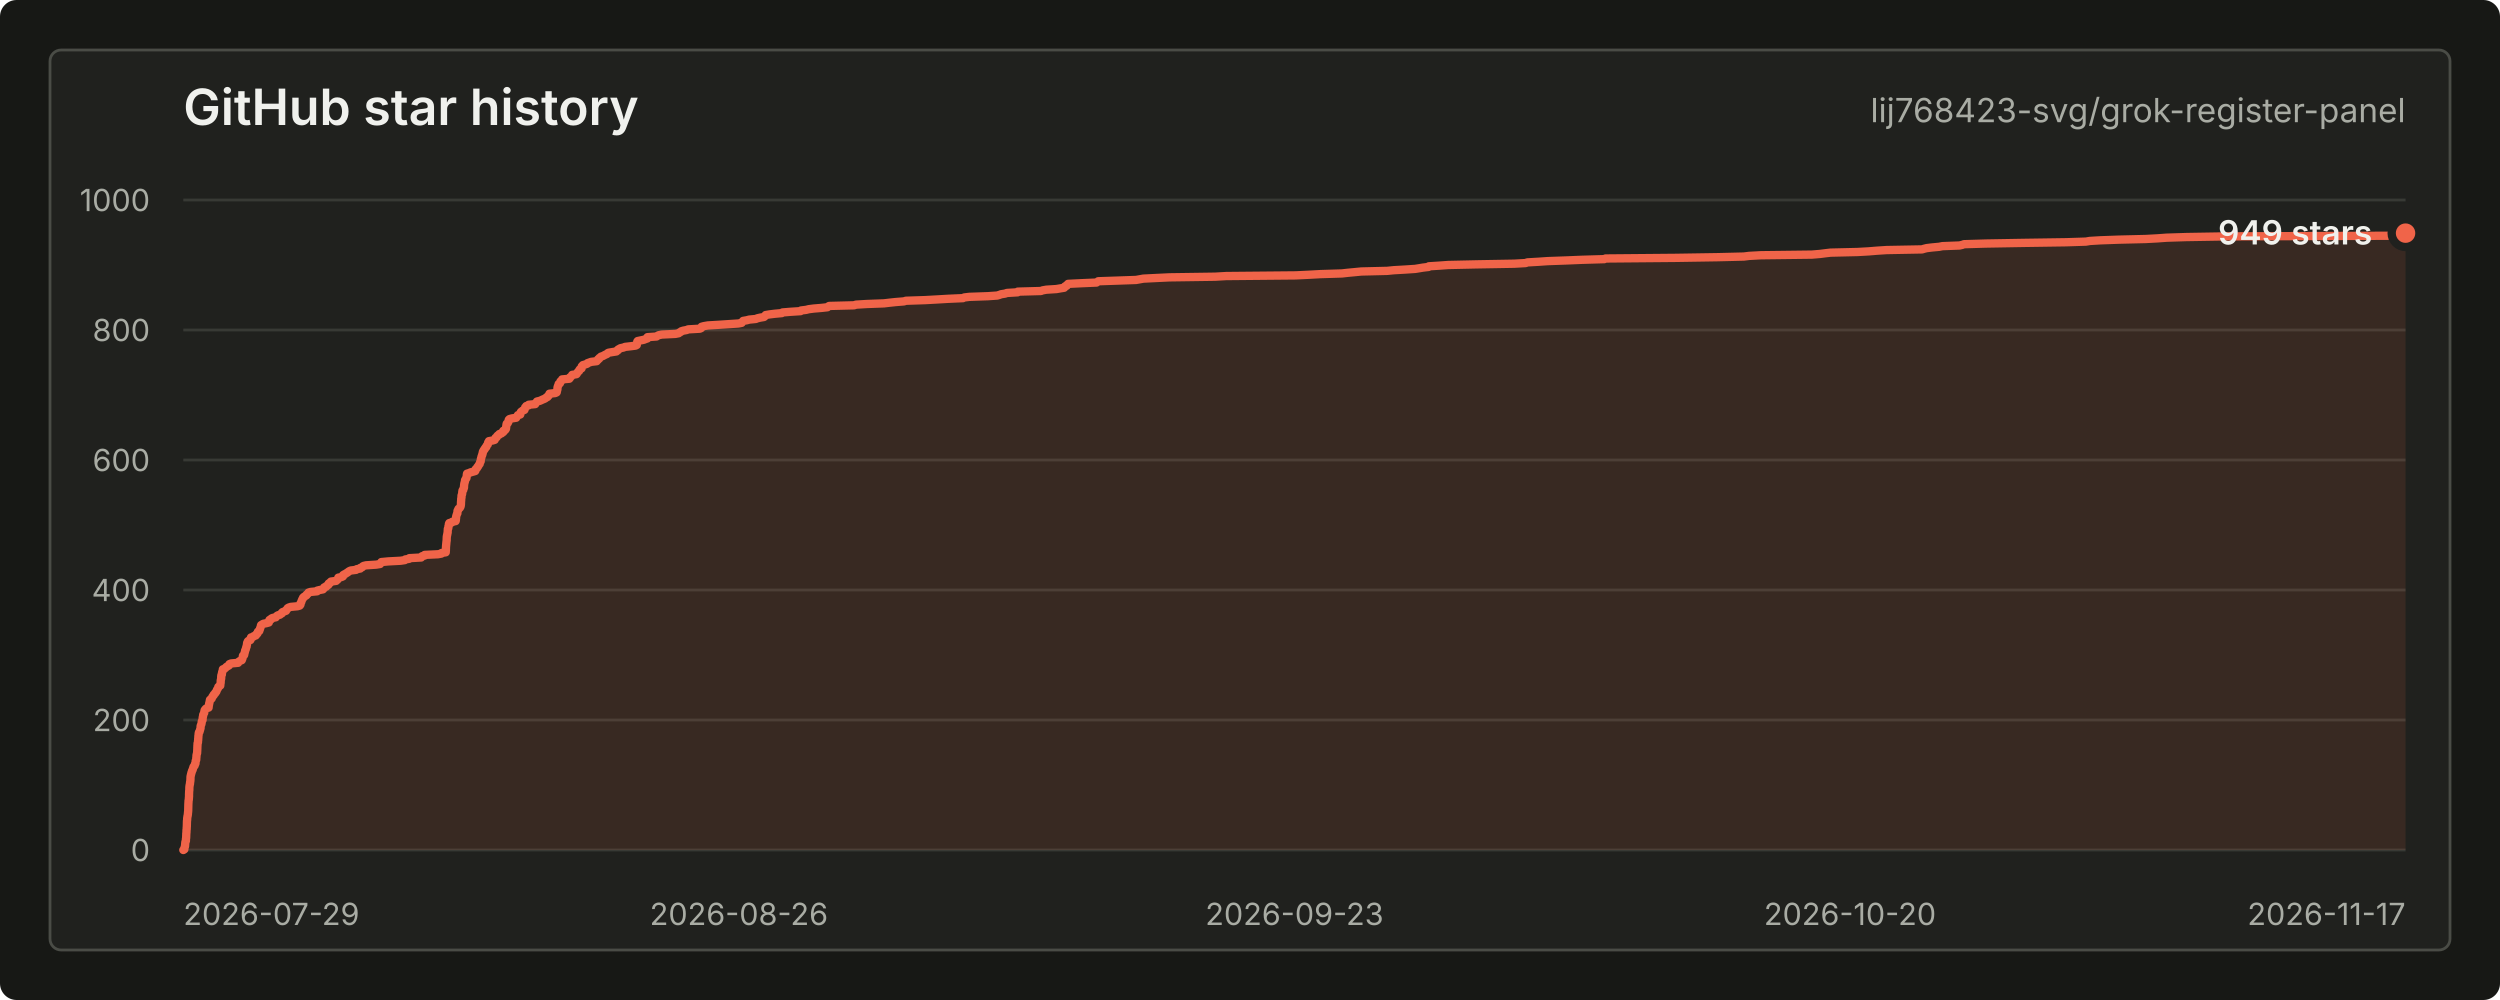
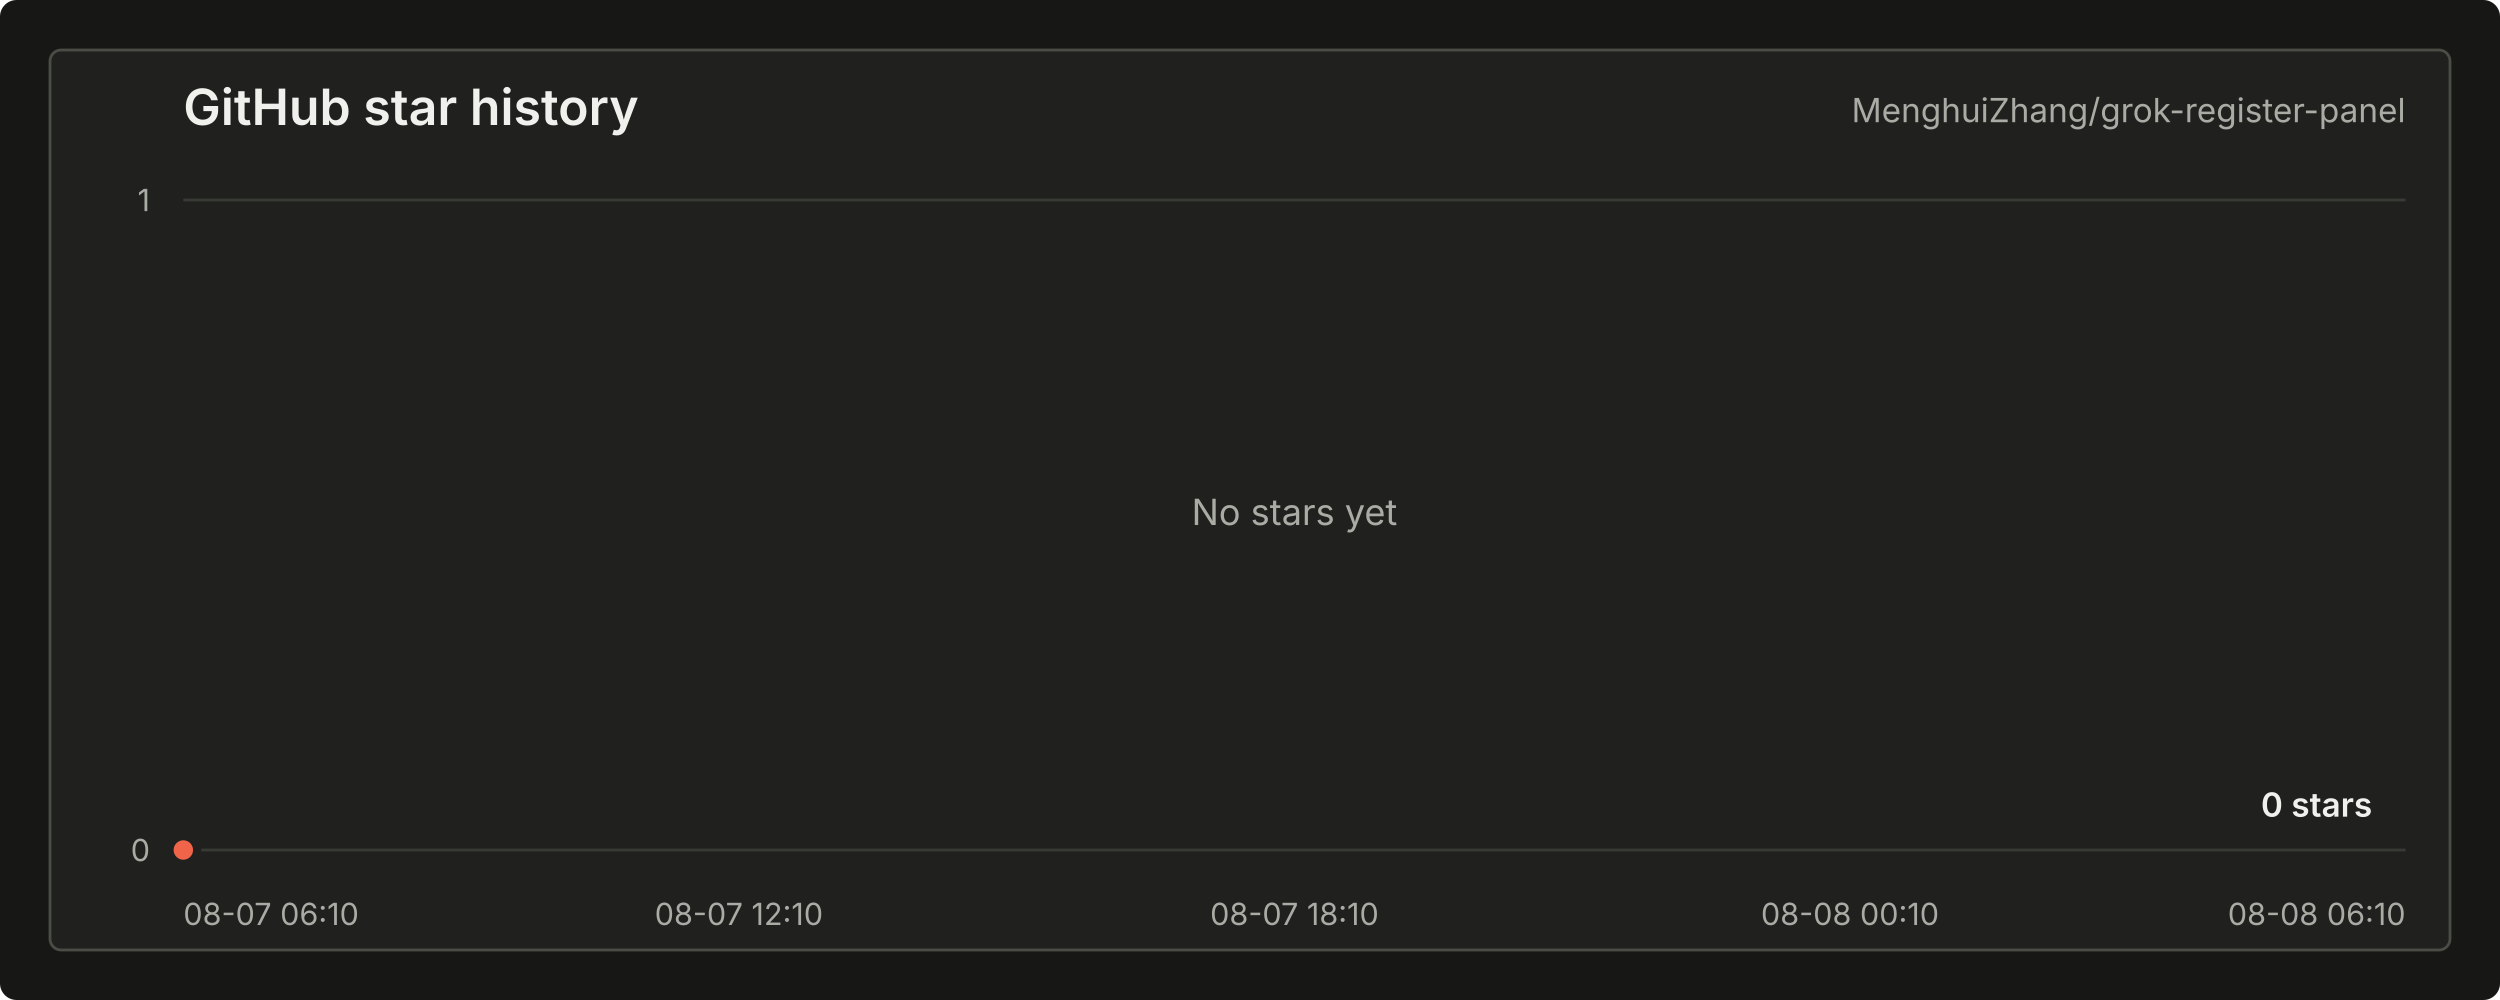
<svg xmlns="http://www.w3.org/2000/svg" width="900" height="360" viewBox="0 0 900 360" role="img" aria-labelledby="title desc">
  <style>
    text { font-family: -apple-system, BlinkMacSystemFont, "Segoe UI", sans-serif; letter-spacing: 0; }
    .title { fill: #f0f1ed; font-size: 18px; font-weight: 600; }
    .repo { fill: #a9aca4; font-size: 12px; }
    .axis { fill: #a9aca4; font-size: 11px; }
    .grid { stroke: #383a35; stroke-width: 1; }
    .line { fill: none; stroke: #f06449; stroke-width: 3; stroke-linecap: round; stroke-linejoin: round; }
    .area { fill: #f06449; fill-opacity: 0.12; }
    .dot { fill: #f06449; stroke: #20211e; stroke-width: 3; }
    .value { fill: #f0f1ed; font-size: 12px; font-weight: 600; }
    .empty { fill: #a9aca4; font-size: 13px; }
  </style>
  <rect width="900" height="360" rx="6" fill="#171815" />
  <rect x="18" y="18" width="864" height="324" rx="4" fill="#20211e" stroke="#4a4c46" />
  <text class="title" x="66" y="45">GitHub star history</text>
-   <text class="repo" x="866" y="44" text-anchor="end">lij768423-svg/grok-register-panel</text>
+   <text class="repo" x="866" y="44" text-anchor="end">MenghuiZhang/grok-register-panel</text>
  <line class="grid" x1="66" y1="306.00" x2="866" y2="306.00" />
-   <line class="grid" x1="66" y1="259.20" x2="866" y2="259.20" />
-   <line class="grid" x1="66" y1="212.40" x2="866" y2="212.40" />
-   <line class="grid" x1="66" y1="165.60" x2="866" y2="165.60" />
-   <line class="grid" x1="66" y1="118.80" x2="866" y2="118.80" />
  <line class="grid" x1="66" y1="72.00" x2="866" y2="72.00" />
  <text class="axis" x="54" y="310.00" text-anchor="end">0</text>
-   <text class="axis" x="54" y="263.20" text-anchor="end">200</text>
-   <text class="axis" x="54" y="216.40" text-anchor="end">400</text>
-   <text class="axis" x="54" y="169.60" text-anchor="end">600</text>
-   <text class="axis" x="54" y="122.80" text-anchor="end">800</text>
-   <text class="axis" x="54" y="76.00" text-anchor="end">1000</text>
-   <text class="axis" x="66.00" y="333" text-anchor="start">2026-07-29</text>
-   <text class="axis" x="266.00" y="333" text-anchor="middle">2026-08-26</text>
-   <text class="axis" x="466.00" y="333" text-anchor="middle">2026-09-23</text>
-   <text class="axis" x="666.00" y="333" text-anchor="middle">2026-10-20</text>
-   <text class="axis" x="866.00" y="333" text-anchor="end">2026-11-17</text>
-   <path class="area" d="M 66.00 306.00 L 66.36 305.77 L 66.38 305.53 L 66.40 305.30 L 66.42 305.06 L 66.55 304.83 L 66.63 304.60 L 66.63 304.36 L 66.64 304.13 L 66.66 303.89 L 66.69 303.66 L 66.70 303.43 L 66.73 303.19 L 66.79 302.96 L 66.93 302.72 L 66.93 302.49 L 66.93 302.26 L 66.94 302.02 L 66.99 301.79 L 67.01 301.55 L 67.03 301.32 L 67.03 301.09 L 67.04 300.85 L 67.05 300.62 L 67.06 300.38 L 67.06 300.15 L 67.09 299.92 L 67.11 299.68 L 67.13 299.45 L 67.13 299.21 L 67.14 298.98 L 67.15 298.75 L 67.20 298.51 L 67.21 298.28 L 67.21 298.04 L 67.23 297.81 L 67.25 297.58 L 67.26 297.34 L 67.26 297.11 L 67.27 296.87 L 67.28 296.64 L 67.28 296.41 L 67.29 296.17 L 67.29 295.94 L 67.31 295.70 L 67.31 295.47 L 67.36 295.24 L 67.38 295.00 L 67.38 294.77 L 67.38 294.53 L 67.45 294.30 L 67.46 294.07 L 67.50 293.83 L 67.58 293.60 L 67.59 293.36 L 67.64 293.13 L 67.65 292.90 L 67.67 292.66 L 67.71 292.43 L 67.71 292.19 L 67.75 291.96 L 67.76 291.73 L 67.76 291.49 L 67.77 291.26 L 67.77 291.02 L 67.78 290.79 L 67.79 290.56 L 67.79 290.32 L 67.80 290.09 L 67.80 289.85 L 67.81 289.62 L 67.82 289.39 L 67.83 289.15 L 67.85 288.92 L 67.86 288.68 L 67.87 288.45 L 67.88 288.22 L 67.95 287.98 L 67.97 287.75 L 67.99 287.51 L 68.01 287.28 L 68.01 287.05 L 68.05 286.81 L 68.05 286.58 L 68.05 286.34 L 68.05 286.11 L 68.05 285.88 L 68.07 285.64 L 68.08 285.41 L 68.08 285.17 L 68.10 284.94 L 68.11 284.71 L 68.15 284.47 L 68.16 284.24 L 68.16 284.00 L 68.17 283.77 L 68.17 283.54 L 68.19 283.30 L 68.21 283.07 L 68.26 282.83 L 68.27 282.60 L 68.35 282.37 L 68.40 282.13 L 68.41 281.90 L 68.42 281.66 L 68.48 281.43 L 68.51 281.20 L 68.54 280.96 L 68.54 280.73 L 68.57 280.49 L 68.57 280.26 L 68.57 280.03 L 68.58 279.79 L 68.60 279.56 L 68.65 279.32 L 68.71 279.09 L 68.74 278.86 L 68.84 278.62 L 68.87 278.39 L 68.92 278.15 L 69.05 277.92 L 69.08 277.69 L 69.15 277.45 L 69.30 277.22 L 69.41 276.98 L 69.44 276.75 L 69.52 276.52 L 69.61 276.28 L 69.67 276.05 L 69.91 275.81 L 70.08 275.58 L 70.11 275.35 L 70.15 275.11 L 70.36 274.88 L 70.39 274.64 L 70.39 274.41 L 70.43 274.18 L 70.44 273.94 L 70.59 273.71 L 70.64 273.47 L 70.65 273.24 L 70.66 273.01 L 70.68 272.77 L 70.71 272.54 L 70.73 272.30 L 70.74 272.07 L 70.74 271.84 L 70.83 271.60 L 70.84 271.37 L 70.96 271.13 L 70.96 270.90 L 70.98 270.67 L 70.99 270.43 L 71.01 270.20 L 71.01 269.96 L 71.03 269.73 L 71.04 269.50 L 71.04 269.26 L 71.05 269.03 L 71.07 268.79 L 71.07 268.56 L 71.08 268.33 L 71.11 268.09 L 71.12 267.86 L 71.12 267.62 L 71.25 267.39 L 71.27 267.16 L 71.27 266.92 L 71.30 266.69 L 71.34 266.45 L 71.35 266.22 L 71.35 265.99 L 71.38 265.75 L 71.40 265.52 L 71.41 265.28 L 71.42 265.05 L 71.44 264.82 L 71.49 264.58 L 71.51 264.35 L 71.51 264.11 L 71.57 263.88 L 71.61 263.65 L 71.84 263.41 L 71.86 263.18 L 71.97 262.94 L 72.03 262.71 L 72.08 262.48 L 72.19 262.24 L 72.20 262.01 L 72.21 261.77 L 72.21 261.54 L 72.25 261.31 L 72.33 261.07 L 72.45 260.84 L 72.52 260.60 L 72.56 260.37 L 72.60 260.14 L 72.60 259.90 L 72.68 259.67 L 72.77 259.43 L 72.92 259.20 L 72.94 258.97 L 72.94 258.73 L 72.96 258.50 L 72.99 258.26 L 73.04 258.03 L 73.11 257.80 L 73.13 257.56 L 73.15 257.33 L 73.29 257.09 L 73.37 256.86 L 73.52 256.63 L 73.54 256.39 L 73.54 256.16 L 73.64 255.92 L 73.66 255.69 L 73.83 255.46 L 74.03 255.22 L 74.29 254.99 L 75.09 254.75 L 75.11 254.52 L 75.13 254.29 L 75.18 254.05 L 75.18 253.82 L 75.27 253.58 L 75.30 253.35 L 75.31 253.12 L 75.43 252.88 L 75.46 252.65 L 75.51 252.41 L 75.55 252.18 L 75.58 251.95 L 75.85 251.71 L 76.21 251.48 L 76.26 251.24 L 76.41 251.01 L 76.49 250.78 L 76.67 250.54 L 76.92 250.31 L 76.95 250.07 L 77.19 249.84 L 77.44 249.61 L 77.51 249.37 L 77.79 249.14 L 77.91 248.90 L 77.99 248.67 L 78.04 248.44 L 78.19 248.20 L 78.34 247.97 L 78.48 247.73 L 78.60 247.50 L 78.60 247.27 L 78.89 247.03 L 79.30 246.80 L 79.32 246.56 L 79.32 246.33 L 79.37 246.10 L 79.42 245.86 L 79.44 245.63 L 79.45 245.39 L 79.46 245.16 L 79.47 244.93 L 79.53 244.69 L 79.58 244.46 L 79.62 244.22 L 79.63 243.99 L 79.63 243.76 L 79.64 243.52 L 79.67 243.29 L 79.70 243.05 L 79.88 242.82 L 79.88 242.59 L 79.90 242.35 L 79.96 242.12 L 79.98 241.88 L 80.10 241.65 L 80.22 241.42 L 80.22 241.18 L 80.23 240.95 L 80.86 240.71 L 81.11 240.48 L 81.35 240.25 L 81.59 240.01 L 82.07 239.78 L 82.45 239.54 L 82.58 239.31 L 82.60 239.08 L 83.18 238.84 L 85.72 238.61 L 85.82 238.37 L 86.04 238.14 L 86.43 237.91 L 87.03 237.67 L 87.13 237.44 L 87.21 237.20 L 87.30 236.97 L 87.34 236.74 L 87.41 236.50 L 87.42 236.27 L 87.48 236.03 L 87.89 235.80 L 87.94 235.57 L 87.99 235.33 L 88.03 235.10 L 88.11 234.86 L 88.18 234.63 L 88.21 234.40 L 88.25 234.16 L 88.42 233.93 L 88.48 233.69 L 88.53 233.46 L 88.61 233.23 L 88.64 232.99 L 88.79 232.76 L 88.80 232.52 L 88.85 232.29 L 88.91 232.06 L 88.92 231.82 L 88.95 231.59 L 89.00 231.35 L 89.18 231.12 L 89.22 230.89 L 89.48 230.65 L 90.13 230.42 L 90.25 230.18 L 90.25 229.95 L 90.27 229.72 L 90.36 229.48 L 91.12 229.25 L 91.33 229.01 L 92.06 228.78 L 92.25 228.55 L 92.28 228.31 L 92.66 228.08 L 92.76 227.84 L 92.78 227.61 L 92.87 227.38 L 93.35 227.14 L 93.35 226.91 L 93.50 226.67 L 93.61 226.44 L 93.62 226.21 L 93.76 225.97 L 93.82 225.74 L 93.90 225.50 L 93.91 225.27 L 93.99 225.04 L 94.40 224.80 L 94.74 224.57 L 95.94 224.33 L 96.77 224.10 L 96.82 223.87 L 96.84 223.63 L 96.91 223.40 L 97.03 223.16 L 97.65 222.93 L 97.67 222.70 L 98.12 222.46 L 99.28 222.23 L 99.41 221.99 L 99.66 221.76 L 99.99 221.53 L 100.78 221.29 L 100.97 221.06 L 101.47 220.82 L 101.49 220.59 L 101.71 220.36 L 102.34 220.12 L 102.98 219.89 L 102.98 219.65 L 103.21 219.42 L 103.46 219.19 L 103.55 218.95 L 103.94 218.72 L 104.65 218.48 L 107.10 218.25 L 107.89 218.02 L 108.11 217.78 L 108.20 217.55 L 108.22 217.31 L 108.23 217.08 L 108.43 216.85 L 108.50 216.61 L 108.53 216.38 L 108.68 216.14 L 108.73 215.91 L 108.88 215.68 L 109.06 215.44 L 109.08 215.21 L 109.30 214.97 L 109.60 214.74 L 110.03 214.51 L 110.36 214.27 L 110.38 214.04 L 110.76 213.80 L 110.98 213.57 L 111.04 213.34 L 111.77 213.10 L 114.15 212.87 L 114.17 212.63 L 115.09 212.40 L 116.26 212.17 L 116.46 211.93 L 116.59 211.70 L 116.70 211.46 L 117.40 211.23 L 117.43 211.00 L 117.91 210.76 L 118.23 210.53 L 118.31 210.29 L 118.32 210.06 L 118.87 209.83 L 118.92 209.59 L 119.16 209.36 L 121.00 209.12 L 121.22 208.89 L 121.52 208.66 L 121.72 208.42 L 121.77 208.19 L 121.79 207.95 L 123.00 207.72 L 123.46 207.49 L 123.48 207.25 L 123.53 207.02 L 123.92 206.78 L 124.40 206.55 L 124.73 206.32 L 125.14 206.08 L 125.41 205.85 L 125.77 205.61 L 126.27 205.38 L 128.18 205.15 L 128.41 204.91 L 129.68 204.68 L 129.70 204.44 L 130.37 204.21 L 130.51 203.98 L 130.83 203.74 L 131.80 203.51 L 135.44 203.27 L 136.83 203.04 L 136.86 202.81 L 137.19 202.57 L 137.29 202.34 L 139.83 202.10 L 144.19 201.87 L 145.74 201.64 L 145.91 201.40 L 147.32 201.17 L 147.38 200.93 L 151.62 200.70 L 151.70 200.47 L 151.93 200.23 L 152.88 200.00 L 152.89 199.76 L 157.67 199.53 L 158.90 199.30 L 158.99 199.06 L 160.47 198.83 L 160.47 198.59 L 160.50 198.36 L 160.52 198.13 L 160.52 197.89 L 160.53 197.66 L 160.54 197.42 L 160.54 197.19 L 160.55 196.96 L 160.58 196.72 L 160.58 196.49 L 160.60 196.25 L 160.65 196.02 L 160.65 195.79 L 160.67 195.55 L 160.70 195.32 L 160.72 195.08 L 160.74 194.85 L 160.80 194.62 L 160.80 194.38 L 160.80 194.15 L 160.81 193.91 L 160.82 193.68 L 160.84 193.45 L 160.84 193.21 L 160.90 192.98 L 160.93 192.74 L 160.99 192.51 L 161.04 192.28 L 161.06 192.04 L 161.14 191.81 L 161.16 191.57 L 161.16 191.34 L 161.17 191.11 L 161.20 190.87 L 161.21 190.64 L 161.22 190.40 L 161.38 190.17 L 161.41 189.94 L 161.43 189.70 L 161.44 189.47 L 161.58 189.23 L 161.58 189.00 L 161.58 188.77 L 161.62 188.53 L 161.75 188.30 L 162.70 188.06 L 162.83 187.83 L 164.02 187.60 L 164.10 187.36 L 164.11 187.13 L 164.13 186.89 L 164.16 186.66 L 164.19 186.43 L 164.19 186.19 L 164.19 185.96 L 164.30 185.72 L 164.32 185.49 L 164.45 185.26 L 164.49 185.02 L 164.66 184.79 L 164.66 184.55 L 164.69 184.32 L 164.69 184.09 L 164.73 183.85 L 164.94 183.62 L 164.96 183.38 L 165.08 183.15 L 165.43 182.92 L 165.66 182.68 L 165.74 182.45 L 165.84 182.21 L 165.88 181.98 L 165.91 181.75 L 165.94 181.51 L 165.95 181.28 L 165.95 181.04 L 165.96 180.81 L 165.98 180.58 L 166.00 180.34 L 166.02 180.11 L 166.03 179.87 L 166.04 179.64 L 166.05 179.41 L 166.14 179.17 L 166.14 178.94 L 166.14 178.70 L 166.15 178.47 L 166.20 178.24 L 166.32 178.00 L 166.37 177.77 L 166.39 177.53 L 166.41 177.30 L 166.42 177.07 L 166.48 176.83 L 166.50 176.60 L 166.79 176.36 L 166.80 176.13 L 166.83 175.90 L 167.01 175.66 L 167.05 175.43 L 167.05 175.19 L 167.05 174.96 L 167.07 174.73 L 167.11 174.49 L 167.13 174.26 L 167.17 174.02 L 167.24 173.79 L 167.30 173.56 L 167.39 173.32 L 167.39 173.09 L 167.41 172.85 L 167.61 172.62 L 167.65 172.39 L 167.90 172.15 L 167.95 171.92 L 167.98 171.68 L 168.01 171.45 L 168.03 171.22 L 168.05 170.98 L 168.08 170.75 L 168.13 170.51 L 168.89 170.28 L 169.40 170.05 L 170.28 169.81 L 171.07 169.58 L 171.20 169.34 L 171.22 169.11 L 171.26 168.88 L 171.58 168.64 L 171.78 168.41 L 171.83 168.17 L 172.09 167.94 L 172.18 167.71 L 172.36 167.47 L 172.46 167.24 L 172.69 167.00 L 172.70 166.77 L 172.82 166.54 L 172.86 166.30 L 173.05 166.07 L 173.06 165.83 L 173.08 165.60 L 173.11 165.37 L 173.14 165.13 L 173.25 164.90 L 173.30 164.66 L 173.33 164.43 L 173.43 164.20 L 173.50 163.96 L 173.63 163.73 L 173.63 163.49 L 173.77 163.26 L 173.80 163.03 L 173.81 162.79 L 173.86 162.56 L 174.03 162.32 L 174.12 162.09 L 174.40 161.86 L 174.43 161.62 L 174.70 161.39 L 174.75 161.15 L 175.07 160.92 L 175.08 160.69 L 175.21 160.45 L 175.39 160.22 L 175.61 159.98 L 175.63 159.75 L 175.69 159.52 L 175.74 159.28 L 175.97 159.05 L 176.01 158.81 L 177.32 158.58 L 178.09 158.35 L 178.14 158.11 L 178.29 157.88 L 178.38 157.64 L 178.80 157.41 L 178.86 157.18 L 179.02 156.94 L 179.26 156.71 L 179.75 156.47 L 179.77 156.24 L 180.56 156.01 L 180.66 155.77 L 181.18 155.54 L 181.20 155.30 L 181.21 155.07 L 181.83 154.84 L 182.00 154.60 L 182.15 154.37 L 182.18 154.13 L 182.20 153.90 L 182.21 153.67 L 182.27 153.43 L 182.30 153.20 L 182.32 152.96 L 182.36 152.73 L 182.43 152.50 L 182.83 152.26 L 182.86 152.03 L 183.06 151.79 L 183.07 151.56 L 183.08 151.33 L 183.18 151.09 L 183.44 150.86 L 184.32 150.62 L 185.82 150.39 L 185.95 150.16 L 186.14 149.92 L 186.31 149.69 L 186.44 149.45 L 187.30 149.22 L 187.32 148.99 L 187.38 148.75 L 187.41 148.52 L 187.55 148.28 L 187.91 148.05 L 188.13 147.82 L 188.78 147.58 L 188.87 147.35 L 188.97 147.11 L 189.03 146.88 L 189.06 146.65 L 189.34 146.41 L 189.44 146.18 L 190.29 145.94 L 190.33 145.71 L 192.67 145.48 L 192.68 145.24 L 192.94 145.01 L 193.19 144.77 L 193.31 144.54 L 194.30 144.31 L 194.85 144.07 L 195.32 143.84 L 195.93 143.60 L 196.36 143.37 L 196.59 143.14 L 197.11 142.90 L 197.16 142.67 L 197.53 142.43 L 197.67 142.20 L 197.71 141.97 L 197.81 141.73 L 199.90 141.50 L 200.39 141.26 L 200.49 141.03 L 200.49 140.80 L 200.55 140.56 L 200.62 140.33 L 200.68 140.09 L 200.68 139.86 L 200.69 139.63 L 200.73 139.39 L 200.81 139.16 L 200.88 138.92 L 201.00 138.69 L 201.10 138.46 L 201.12 138.22 L 201.56 137.99 L 201.67 137.75 L 201.73 137.52 L 201.77 137.29 L 202.17 137.05 L 202.27 136.82 L 202.36 136.58 L 204.95 136.35 L 205.14 136.12 L 205.14 135.88 L 205.46 135.65 L 205.74 135.41 L 205.88 135.18 L 206.00 134.95 L 207.51 134.71 L 207.73 134.48 L 207.81 134.24 L 207.97 134.01 L 208.14 133.78 L 208.48 133.54 L 208.52 133.31 L 208.62 133.07 L 208.86 132.84 L 209.37 132.61 L 209.37 132.37 L 209.39 132.14 L 209.43 131.90 L 209.66 131.67 L 209.84 131.44 L 210.69 131.20 L 211.35 130.97 L 211.51 130.73 L 212.17 130.50 L 212.81 130.27 L 214.80 130.03 L 214.88 129.80 L 215.25 129.56 L 215.30 129.33 L 215.73 129.10 L 215.78 128.86 L 216.15 128.63 L 216.36 128.39 L 217.05 128.16 L 217.47 127.93 L 217.91 127.69 L 218.48 127.46 L 218.67 127.22 L 219.02 126.99 L 220.37 126.76 L 221.91 126.52 L 221.97 126.29 L 222.50 126.05 L 222.54 125.82 L 222.97 125.59 L 223.36 125.35 L 224.46 125.12 L 225.01 124.88 L 227.05 124.65 L 228.81 124.42 L 229.25 124.18 L 229.27 123.95 L 229.31 123.71 L 229.32 123.48 L 229.40 123.25 L 229.41 123.01 L 229.55 122.78 L 230.67 122.54 L 231.79 122.31 L 232.35 122.08 L 233.06 121.84 L 233.08 121.61 L 233.10 121.37 L 236.36 121.14 L 236.65 120.91 L 237.14 120.67 L 238.25 120.44 L 243.14 120.20 L 244.33 119.97 L 244.52 119.74 L 245.05 119.50 L 245.24 119.27 L 245.99 119.03 L 247.22 118.80 L 247.73 118.57 L 251.97 118.33 L 252.44 118.10 L 252.47 117.86 L 252.57 117.63 L 253.42 117.40 L 254.84 117.16 L 258.66 116.93 L 262.28 116.69 L 265.79 116.46 L 267.00 116.23 L 267.10 115.99 L 267.34 115.76 L 267.53 115.52 L 268.86 115.29 L 269.71 115.06 L 272.11 114.82 L 272.65 114.59 L 273.67 114.35 L 275.03 114.12 L 275.32 113.89 L 275.48 113.65 L 275.63 113.42 L 277.04 113.18 L 278.93 112.95 L 281.46 112.72 L 281.71 112.48 L 284.52 112.25 L 288.20 112.01 L 288.35 111.78 L 290.20 111.55 L 291.15 111.31 L 292.94 111.08 L 295.79 110.84 L 297.87 110.61 L 298.10 110.38 L 298.51 110.14 L 307.45 109.91 L 308.20 109.67 L 312.05 109.44 L 318.24 109.21 L 320.26 108.97 L 322.40 108.74 L 325.40 108.50 L 326.14 108.27 L 333.08 108.04 L 337.40 107.80 L 341.29 107.57 L 346.67 107.33 L 347.04 107.10 L 348.93 106.87 L 355.65 106.63 L 358.97 106.40 L 359.79 106.16 L 360.38 105.93 L 361.82 105.70 L 362.53 105.46 L 366.35 105.23 L 366.40 104.99 L 374.74 104.76 L 375.34 104.53 L 376.69 104.29 L 380.30 104.06 L 381.68 103.82 L 383.10 103.59 L 383.31 103.36 L 383.37 103.12 L 384.00 102.89 L 384.01 102.65 L 384.45 102.42 L 384.52 102.19 L 389.42 101.95 L 394.75 101.72 L 395.08 101.48 L 395.37 101.25 L 402.20 101.02 L 408.98 100.78 L 410.28 100.55 L 411.59 100.31 L 416.20 100.08 L 421.01 99.85 L 437.43 99.61 L 441.44 99.38 L 466.43 99.14 L 471.21 98.91 L 475.39 98.68 L 483.11 98.44 L 485.15 98.21 L 487.68 97.97 L 490.05 97.74 L 499.40 97.51 L 501.80 97.27 L 505.87 97.04 L 509.46 96.80 L 510.90 96.57 L 512.28 96.34 L 514.28 96.10 L 514.38 95.87 L 518.18 95.63 L 521.32 95.40 L 531.62 95.17 L 545.16 94.93 L 549.24 94.70 L 549.85 94.46 L 553.87 94.23 L 557.21 94.00 L 563.94 93.76 L 569.43 93.53 L 577.55 93.29 L 577.99 93.06 L 603.33 92.83 L 618.30 92.59 L 627.78 92.36 L 629.70 92.12 L 633.94 91.89 L 652.31 91.66 L 655.17 91.42 L 656.97 91.19 L 659.00 90.95 L 668.68 90.72 L 672.78 90.49 L 675.66 90.25 L 679.21 90.02 L 691.92 89.78 L 692.69 89.55 L 693.62 89.32 L 695.60 89.08 L 698.09 88.85 L 699.29 88.61 L 705.41 88.38 L 706.42 88.15 L 707.05 87.91 L 714.86 87.68 L 728.45 87.44 L 743.81 87.21 L 750.93 86.98 L 752.33 86.74 L 756.21 86.51 L 762.90 86.27 L 772.42 86.04 L 776.71 85.81 L 779.95 85.57 L 787.15 85.34 L 801.35 85.10 L 859.63 84.87 L 861.51 84.64 L 864.01 84.40 L 865.46 84.17 L 866.00 83.93 L 866.00 306 L 66.00 306 Z" />
-   <path class="line" d="M 66.00 306.00 L 66.36 305.77 L 66.38 305.53 L 66.40 305.30 L 66.42 305.06 L 66.55 304.83 L 66.63 304.60 L 66.63 304.36 L 66.64 304.13 L 66.66 303.89 L 66.69 303.66 L 66.70 303.43 L 66.73 303.19 L 66.79 302.96 L 66.93 302.72 L 66.93 302.49 L 66.93 302.26 L 66.94 302.02 L 66.99 301.79 L 67.01 301.55 L 67.03 301.32 L 67.03 301.09 L 67.04 300.85 L 67.05 300.62 L 67.06 300.38 L 67.06 300.15 L 67.09 299.92 L 67.11 299.68 L 67.13 299.45 L 67.13 299.21 L 67.14 298.98 L 67.15 298.75 L 67.20 298.51 L 67.21 298.28 L 67.21 298.04 L 67.23 297.81 L 67.25 297.58 L 67.26 297.34 L 67.26 297.11 L 67.27 296.87 L 67.28 296.64 L 67.28 296.41 L 67.29 296.17 L 67.29 295.94 L 67.31 295.70 L 67.31 295.47 L 67.36 295.24 L 67.38 295.00 L 67.38 294.77 L 67.38 294.53 L 67.45 294.30 L 67.46 294.07 L 67.50 293.83 L 67.58 293.60 L 67.59 293.36 L 67.64 293.13 L 67.65 292.90 L 67.67 292.66 L 67.71 292.43 L 67.71 292.19 L 67.75 291.96 L 67.76 291.73 L 67.76 291.49 L 67.77 291.26 L 67.77 291.02 L 67.78 290.79 L 67.79 290.56 L 67.79 290.32 L 67.80 290.09 L 67.80 289.85 L 67.81 289.62 L 67.82 289.39 L 67.83 289.15 L 67.85 288.92 L 67.86 288.68 L 67.87 288.45 L 67.88 288.22 L 67.95 287.98 L 67.97 287.75 L 67.99 287.51 L 68.01 287.28 L 68.01 287.05 L 68.05 286.81 L 68.05 286.58 L 68.05 286.34 L 68.05 286.11 L 68.05 285.88 L 68.07 285.64 L 68.08 285.41 L 68.08 285.17 L 68.10 284.94 L 68.11 284.71 L 68.15 284.47 L 68.16 284.24 L 68.16 284.00 L 68.17 283.77 L 68.17 283.54 L 68.19 283.30 L 68.21 283.07 L 68.26 282.83 L 68.27 282.60 L 68.35 282.37 L 68.40 282.13 L 68.41 281.90 L 68.42 281.66 L 68.48 281.43 L 68.51 281.20 L 68.54 280.96 L 68.54 280.73 L 68.57 280.49 L 68.57 280.26 L 68.57 280.03 L 68.58 279.79 L 68.60 279.56 L 68.65 279.32 L 68.71 279.09 L 68.74 278.86 L 68.84 278.62 L 68.87 278.39 L 68.92 278.15 L 69.05 277.92 L 69.08 277.69 L 69.15 277.45 L 69.30 277.22 L 69.41 276.98 L 69.44 276.75 L 69.52 276.52 L 69.61 276.28 L 69.67 276.05 L 69.91 275.81 L 70.08 275.58 L 70.11 275.35 L 70.15 275.11 L 70.36 274.88 L 70.39 274.64 L 70.39 274.41 L 70.43 274.18 L 70.44 273.94 L 70.59 273.71 L 70.64 273.47 L 70.65 273.24 L 70.66 273.01 L 70.68 272.77 L 70.71 272.54 L 70.73 272.30 L 70.74 272.07 L 70.74 271.84 L 70.83 271.60 L 70.84 271.37 L 70.96 271.13 L 70.96 270.90 L 70.98 270.67 L 70.99 270.43 L 71.01 270.20 L 71.01 269.96 L 71.03 269.73 L 71.04 269.50 L 71.04 269.26 L 71.05 269.03 L 71.07 268.79 L 71.07 268.56 L 71.08 268.33 L 71.11 268.09 L 71.12 267.86 L 71.12 267.62 L 71.25 267.39 L 71.27 267.16 L 71.27 266.92 L 71.30 266.69 L 71.34 266.45 L 71.35 266.22 L 71.35 265.99 L 71.38 265.75 L 71.40 265.52 L 71.41 265.28 L 71.42 265.05 L 71.44 264.82 L 71.49 264.58 L 71.51 264.35 L 71.51 264.11 L 71.57 263.88 L 71.61 263.65 L 71.84 263.41 L 71.86 263.18 L 71.97 262.94 L 72.03 262.71 L 72.08 262.48 L 72.19 262.24 L 72.20 262.01 L 72.21 261.77 L 72.21 261.54 L 72.25 261.31 L 72.33 261.07 L 72.45 260.84 L 72.52 260.60 L 72.56 260.37 L 72.60 260.14 L 72.60 259.90 L 72.68 259.67 L 72.77 259.43 L 72.92 259.20 L 72.94 258.97 L 72.94 258.73 L 72.96 258.50 L 72.99 258.26 L 73.04 258.03 L 73.11 257.80 L 73.13 257.56 L 73.15 257.33 L 73.29 257.09 L 73.37 256.86 L 73.52 256.63 L 73.54 256.39 L 73.54 256.16 L 73.64 255.92 L 73.66 255.69 L 73.83 255.46 L 74.03 255.22 L 74.29 254.99 L 75.09 254.75 L 75.11 254.52 L 75.13 254.29 L 75.18 254.05 L 75.18 253.82 L 75.27 253.58 L 75.30 253.35 L 75.31 253.12 L 75.43 252.88 L 75.46 252.65 L 75.51 252.41 L 75.55 252.18 L 75.58 251.95 L 75.85 251.71 L 76.21 251.48 L 76.26 251.24 L 76.41 251.01 L 76.49 250.78 L 76.67 250.54 L 76.92 250.31 L 76.95 250.07 L 77.19 249.84 L 77.44 249.61 L 77.51 249.37 L 77.79 249.14 L 77.91 248.90 L 77.99 248.67 L 78.04 248.44 L 78.19 248.20 L 78.34 247.97 L 78.48 247.73 L 78.60 247.50 L 78.60 247.27 L 78.89 247.03 L 79.30 246.80 L 79.32 246.56 L 79.32 246.33 L 79.37 246.10 L 79.42 245.86 L 79.44 245.63 L 79.45 245.39 L 79.46 245.16 L 79.47 244.93 L 79.53 244.69 L 79.58 244.46 L 79.62 244.22 L 79.63 243.99 L 79.63 243.76 L 79.64 243.52 L 79.67 243.29 L 79.70 243.05 L 79.88 242.82 L 79.88 242.59 L 79.90 242.35 L 79.96 242.12 L 79.98 241.88 L 80.10 241.65 L 80.22 241.42 L 80.22 241.18 L 80.23 240.95 L 80.86 240.71 L 81.11 240.48 L 81.35 240.25 L 81.59 240.01 L 82.07 239.78 L 82.45 239.54 L 82.58 239.31 L 82.60 239.08 L 83.18 238.84 L 85.72 238.61 L 85.82 238.37 L 86.04 238.14 L 86.43 237.91 L 87.03 237.67 L 87.13 237.44 L 87.21 237.20 L 87.30 236.97 L 87.34 236.74 L 87.41 236.50 L 87.42 236.27 L 87.48 236.03 L 87.89 235.80 L 87.94 235.57 L 87.99 235.33 L 88.03 235.10 L 88.11 234.86 L 88.18 234.63 L 88.21 234.40 L 88.25 234.16 L 88.42 233.93 L 88.48 233.69 L 88.53 233.46 L 88.61 233.23 L 88.64 232.99 L 88.79 232.76 L 88.80 232.52 L 88.85 232.29 L 88.91 232.06 L 88.92 231.82 L 88.95 231.59 L 89.00 231.35 L 89.18 231.12 L 89.22 230.89 L 89.48 230.65 L 90.13 230.42 L 90.25 230.18 L 90.25 229.95 L 90.27 229.72 L 90.36 229.48 L 91.12 229.25 L 91.33 229.01 L 92.06 228.78 L 92.25 228.55 L 92.28 228.31 L 92.66 228.08 L 92.76 227.84 L 92.78 227.61 L 92.87 227.38 L 93.35 227.14 L 93.35 226.91 L 93.50 226.67 L 93.61 226.44 L 93.62 226.21 L 93.76 225.97 L 93.82 225.74 L 93.90 225.50 L 93.91 225.27 L 93.99 225.04 L 94.40 224.80 L 94.74 224.57 L 95.94 224.33 L 96.77 224.10 L 96.82 223.87 L 96.84 223.63 L 96.91 223.40 L 97.03 223.16 L 97.65 222.93 L 97.67 222.70 L 98.12 222.46 L 99.28 222.23 L 99.41 221.99 L 99.66 221.76 L 99.99 221.53 L 100.78 221.29 L 100.97 221.06 L 101.47 220.82 L 101.49 220.59 L 101.71 220.36 L 102.34 220.12 L 102.98 219.89 L 102.98 219.65 L 103.21 219.42 L 103.46 219.19 L 103.55 218.95 L 103.94 218.72 L 104.65 218.48 L 107.10 218.25 L 107.89 218.02 L 108.11 217.78 L 108.20 217.55 L 108.22 217.31 L 108.23 217.08 L 108.43 216.85 L 108.50 216.61 L 108.53 216.38 L 108.68 216.14 L 108.73 215.91 L 108.88 215.68 L 109.06 215.44 L 109.08 215.21 L 109.30 214.97 L 109.60 214.74 L 110.03 214.51 L 110.36 214.27 L 110.38 214.04 L 110.76 213.80 L 110.98 213.57 L 111.04 213.34 L 111.77 213.10 L 114.15 212.87 L 114.17 212.63 L 115.09 212.40 L 116.26 212.17 L 116.46 211.93 L 116.59 211.70 L 116.70 211.46 L 117.40 211.23 L 117.43 211.00 L 117.91 210.76 L 118.23 210.53 L 118.31 210.29 L 118.32 210.06 L 118.87 209.83 L 118.92 209.59 L 119.16 209.36 L 121.00 209.12 L 121.22 208.89 L 121.52 208.66 L 121.72 208.42 L 121.77 208.19 L 121.79 207.95 L 123.00 207.72 L 123.46 207.49 L 123.48 207.25 L 123.53 207.02 L 123.92 206.78 L 124.40 206.55 L 124.73 206.32 L 125.14 206.08 L 125.41 205.85 L 125.77 205.61 L 126.27 205.38 L 128.18 205.15 L 128.41 204.91 L 129.68 204.68 L 129.70 204.44 L 130.37 204.21 L 130.51 203.98 L 130.83 203.74 L 131.80 203.51 L 135.44 203.27 L 136.83 203.04 L 136.86 202.81 L 137.19 202.57 L 137.29 202.34 L 139.83 202.10 L 144.19 201.87 L 145.74 201.64 L 145.91 201.40 L 147.32 201.17 L 147.38 200.93 L 151.62 200.70 L 151.70 200.47 L 151.93 200.23 L 152.88 200.00 L 152.89 199.76 L 157.67 199.53 L 158.90 199.30 L 158.99 199.06 L 160.47 198.83 L 160.47 198.59 L 160.50 198.36 L 160.52 198.13 L 160.52 197.89 L 160.53 197.66 L 160.54 197.42 L 160.54 197.19 L 160.55 196.96 L 160.58 196.72 L 160.58 196.49 L 160.60 196.25 L 160.65 196.02 L 160.65 195.79 L 160.67 195.55 L 160.70 195.32 L 160.72 195.08 L 160.74 194.85 L 160.80 194.62 L 160.80 194.38 L 160.80 194.15 L 160.81 193.91 L 160.82 193.68 L 160.84 193.45 L 160.84 193.21 L 160.90 192.98 L 160.93 192.74 L 160.99 192.51 L 161.04 192.28 L 161.06 192.04 L 161.14 191.81 L 161.16 191.57 L 161.16 191.34 L 161.17 191.11 L 161.20 190.87 L 161.21 190.64 L 161.22 190.40 L 161.38 190.17 L 161.41 189.94 L 161.43 189.70 L 161.44 189.47 L 161.58 189.23 L 161.58 189.00 L 161.58 188.77 L 161.62 188.53 L 161.75 188.30 L 162.70 188.06 L 162.83 187.83 L 164.02 187.60 L 164.10 187.36 L 164.11 187.13 L 164.13 186.89 L 164.16 186.66 L 164.19 186.43 L 164.19 186.19 L 164.19 185.96 L 164.30 185.72 L 164.32 185.49 L 164.45 185.26 L 164.49 185.02 L 164.66 184.79 L 164.66 184.55 L 164.69 184.32 L 164.69 184.09 L 164.73 183.85 L 164.94 183.62 L 164.96 183.38 L 165.08 183.15 L 165.43 182.92 L 165.66 182.68 L 165.74 182.45 L 165.84 182.21 L 165.88 181.98 L 165.91 181.75 L 165.94 181.51 L 165.95 181.28 L 165.95 181.04 L 165.96 180.81 L 165.98 180.58 L 166.00 180.34 L 166.02 180.11 L 166.03 179.87 L 166.04 179.64 L 166.05 179.41 L 166.14 179.17 L 166.14 178.94 L 166.14 178.70 L 166.15 178.47 L 166.20 178.24 L 166.32 178.00 L 166.37 177.77 L 166.39 177.53 L 166.41 177.30 L 166.42 177.07 L 166.48 176.83 L 166.50 176.60 L 166.79 176.36 L 166.80 176.13 L 166.83 175.90 L 167.01 175.66 L 167.05 175.43 L 167.05 175.19 L 167.05 174.96 L 167.07 174.73 L 167.11 174.49 L 167.13 174.26 L 167.17 174.02 L 167.24 173.79 L 167.30 173.56 L 167.39 173.32 L 167.39 173.09 L 167.41 172.85 L 167.61 172.62 L 167.65 172.39 L 167.90 172.15 L 167.95 171.92 L 167.98 171.68 L 168.01 171.45 L 168.03 171.22 L 168.05 170.98 L 168.08 170.75 L 168.13 170.51 L 168.89 170.28 L 169.40 170.05 L 170.28 169.81 L 171.07 169.58 L 171.20 169.34 L 171.22 169.11 L 171.26 168.88 L 171.58 168.64 L 171.78 168.41 L 171.83 168.17 L 172.09 167.94 L 172.18 167.71 L 172.36 167.47 L 172.46 167.24 L 172.69 167.00 L 172.70 166.77 L 172.82 166.54 L 172.86 166.30 L 173.05 166.07 L 173.06 165.83 L 173.08 165.60 L 173.11 165.37 L 173.14 165.13 L 173.25 164.90 L 173.30 164.66 L 173.33 164.43 L 173.43 164.20 L 173.50 163.96 L 173.63 163.73 L 173.63 163.49 L 173.77 163.26 L 173.80 163.03 L 173.81 162.79 L 173.86 162.56 L 174.03 162.32 L 174.12 162.09 L 174.40 161.86 L 174.43 161.62 L 174.70 161.39 L 174.75 161.15 L 175.07 160.92 L 175.08 160.69 L 175.21 160.45 L 175.39 160.22 L 175.61 159.98 L 175.63 159.75 L 175.69 159.52 L 175.74 159.28 L 175.97 159.05 L 176.01 158.81 L 177.32 158.58 L 178.09 158.35 L 178.14 158.11 L 178.29 157.88 L 178.38 157.64 L 178.80 157.41 L 178.86 157.18 L 179.02 156.94 L 179.26 156.71 L 179.75 156.47 L 179.77 156.24 L 180.56 156.01 L 180.66 155.77 L 181.18 155.54 L 181.20 155.30 L 181.21 155.07 L 181.83 154.84 L 182.00 154.60 L 182.15 154.37 L 182.18 154.13 L 182.20 153.90 L 182.21 153.67 L 182.27 153.43 L 182.30 153.20 L 182.32 152.96 L 182.36 152.73 L 182.43 152.50 L 182.83 152.26 L 182.86 152.03 L 183.06 151.79 L 183.07 151.56 L 183.08 151.33 L 183.18 151.09 L 183.44 150.86 L 184.32 150.62 L 185.82 150.39 L 185.95 150.16 L 186.14 149.92 L 186.31 149.69 L 186.44 149.45 L 187.30 149.22 L 187.32 148.99 L 187.38 148.75 L 187.41 148.52 L 187.55 148.28 L 187.91 148.05 L 188.13 147.82 L 188.78 147.58 L 188.87 147.35 L 188.97 147.11 L 189.03 146.88 L 189.06 146.65 L 189.34 146.41 L 189.44 146.18 L 190.29 145.94 L 190.33 145.71 L 192.67 145.48 L 192.68 145.24 L 192.94 145.01 L 193.19 144.77 L 193.31 144.54 L 194.30 144.31 L 194.85 144.07 L 195.32 143.84 L 195.93 143.60 L 196.36 143.37 L 196.59 143.14 L 197.11 142.90 L 197.16 142.67 L 197.53 142.43 L 197.67 142.20 L 197.71 141.97 L 197.81 141.73 L 199.90 141.50 L 200.39 141.26 L 200.49 141.03 L 200.49 140.80 L 200.55 140.56 L 200.62 140.33 L 200.68 140.09 L 200.68 139.86 L 200.69 139.63 L 200.73 139.39 L 200.81 139.16 L 200.88 138.92 L 201.00 138.69 L 201.10 138.46 L 201.12 138.22 L 201.56 137.99 L 201.67 137.75 L 201.73 137.52 L 201.77 137.29 L 202.17 137.05 L 202.27 136.82 L 202.36 136.58 L 204.95 136.35 L 205.14 136.12 L 205.14 135.88 L 205.46 135.65 L 205.74 135.41 L 205.88 135.18 L 206.00 134.95 L 207.51 134.71 L 207.73 134.48 L 207.81 134.24 L 207.97 134.01 L 208.14 133.78 L 208.48 133.54 L 208.52 133.31 L 208.62 133.07 L 208.86 132.84 L 209.37 132.61 L 209.37 132.37 L 209.39 132.14 L 209.43 131.90 L 209.66 131.67 L 209.84 131.44 L 210.69 131.20 L 211.35 130.97 L 211.51 130.73 L 212.17 130.50 L 212.81 130.27 L 214.80 130.03 L 214.88 129.80 L 215.25 129.56 L 215.30 129.33 L 215.73 129.10 L 215.78 128.86 L 216.15 128.63 L 216.36 128.39 L 217.05 128.16 L 217.47 127.93 L 217.91 127.69 L 218.48 127.46 L 218.67 127.22 L 219.02 126.99 L 220.37 126.76 L 221.91 126.52 L 221.97 126.29 L 222.50 126.05 L 222.54 125.82 L 222.97 125.59 L 223.36 125.35 L 224.46 125.12 L 225.01 124.88 L 227.05 124.65 L 228.81 124.42 L 229.25 124.18 L 229.27 123.95 L 229.31 123.71 L 229.32 123.48 L 229.40 123.25 L 229.41 123.01 L 229.55 122.78 L 230.67 122.54 L 231.79 122.31 L 232.35 122.08 L 233.06 121.84 L 233.08 121.61 L 233.10 121.37 L 236.36 121.14 L 236.65 120.91 L 237.14 120.67 L 238.25 120.44 L 243.14 120.20 L 244.33 119.97 L 244.52 119.74 L 245.05 119.50 L 245.24 119.27 L 245.99 119.03 L 247.22 118.80 L 247.73 118.57 L 251.97 118.33 L 252.44 118.10 L 252.47 117.86 L 252.57 117.63 L 253.42 117.40 L 254.84 117.16 L 258.66 116.93 L 262.28 116.69 L 265.79 116.46 L 267.00 116.23 L 267.10 115.99 L 267.34 115.76 L 267.53 115.52 L 268.86 115.29 L 269.71 115.06 L 272.11 114.82 L 272.65 114.59 L 273.67 114.35 L 275.03 114.12 L 275.32 113.89 L 275.48 113.65 L 275.63 113.42 L 277.04 113.18 L 278.93 112.95 L 281.46 112.72 L 281.71 112.48 L 284.52 112.25 L 288.20 112.01 L 288.35 111.78 L 290.20 111.55 L 291.15 111.31 L 292.94 111.08 L 295.79 110.84 L 297.87 110.61 L 298.10 110.38 L 298.51 110.14 L 307.45 109.91 L 308.20 109.67 L 312.05 109.44 L 318.24 109.21 L 320.26 108.97 L 322.40 108.74 L 325.40 108.50 L 326.14 108.27 L 333.08 108.04 L 337.40 107.80 L 341.29 107.57 L 346.67 107.33 L 347.04 107.10 L 348.93 106.87 L 355.65 106.63 L 358.97 106.40 L 359.79 106.16 L 360.38 105.93 L 361.82 105.70 L 362.53 105.46 L 366.35 105.23 L 366.40 104.99 L 374.74 104.76 L 375.34 104.53 L 376.69 104.29 L 380.30 104.06 L 381.68 103.82 L 383.10 103.59 L 383.31 103.36 L 383.37 103.12 L 384.00 102.89 L 384.01 102.65 L 384.45 102.42 L 384.52 102.19 L 389.42 101.95 L 394.75 101.72 L 395.08 101.48 L 395.37 101.25 L 402.20 101.02 L 408.98 100.78 L 410.28 100.55 L 411.59 100.31 L 416.20 100.08 L 421.01 99.85 L 437.43 99.61 L 441.44 99.38 L 466.43 99.14 L 471.21 98.91 L 475.39 98.68 L 483.11 98.44 L 485.15 98.21 L 487.68 97.97 L 490.05 97.74 L 499.40 97.51 L 501.80 97.27 L 505.87 97.04 L 509.46 96.80 L 510.90 96.57 L 512.28 96.34 L 514.28 96.10 L 514.38 95.87 L 518.18 95.63 L 521.32 95.40 L 531.62 95.17 L 545.16 94.93 L 549.24 94.70 L 549.85 94.46 L 553.87 94.23 L 557.21 94.00 L 563.94 93.76 L 569.43 93.53 L 577.55 93.29 L 577.99 93.06 L 603.33 92.83 L 618.30 92.59 L 627.78 92.36 L 629.70 92.12 L 633.94 91.89 L 652.31 91.66 L 655.17 91.42 L 656.97 91.19 L 659.00 90.95 L 668.68 90.72 L 672.78 90.49 L 675.66 90.25 L 679.21 90.02 L 691.92 89.78 L 692.69 89.55 L 693.62 89.32 L 695.60 89.08 L 698.09 88.85 L 699.29 88.61 L 705.41 88.38 L 706.42 88.15 L 707.05 87.91 L 714.86 87.68 L 728.45 87.44 L 743.81 87.21 L 750.93 86.98 L 752.33 86.74 L 756.21 86.51 L 762.90 86.27 L 772.42 86.04 L 776.71 85.81 L 779.95 85.57 L 787.15 85.34 L 801.35 85.10 L 859.63 84.87 L 861.51 84.64 L 864.01 84.40 L 865.46 84.17 L 866.00 83.93" />
-   <circle class="dot" cx="866.00" cy="83.93" r="5" />
-   <text class="value" x="854" y="88.00" text-anchor="end">949 stars</text>
+   <text class="axis" x="54" y="76.00" text-anchor="end">1</text>
+   <text class="axis" x="66.00" y="333" text-anchor="start">08-07 06:10</text>
+   <text class="axis" x="266.00" y="333" text-anchor="middle">08-07 12:10</text>
+   <text class="axis" x="466.00" y="333" text-anchor="middle">08-07 18:10</text>
+   <text class="axis" x="666.00" y="333" text-anchor="middle">08-08 00:10</text>
+   <text class="axis" x="866.00" y="333" text-anchor="end">08-08 06:10</text>
+   <path class="area" d="M 66.00 306.00 L 66.00 306 L 66.00 306 Z" />
+   <path class="line" d="M 66.00 306.00" />
+   <circle class="dot" cx="66.00" cy="306.00" r="5" />
+   <text class="value" x="854" y="294.00" text-anchor="end">0 stars</text>
+   <text class="empty" x="466.00" y="189.00" text-anchor="middle">No stars yet</text>
</svg>
